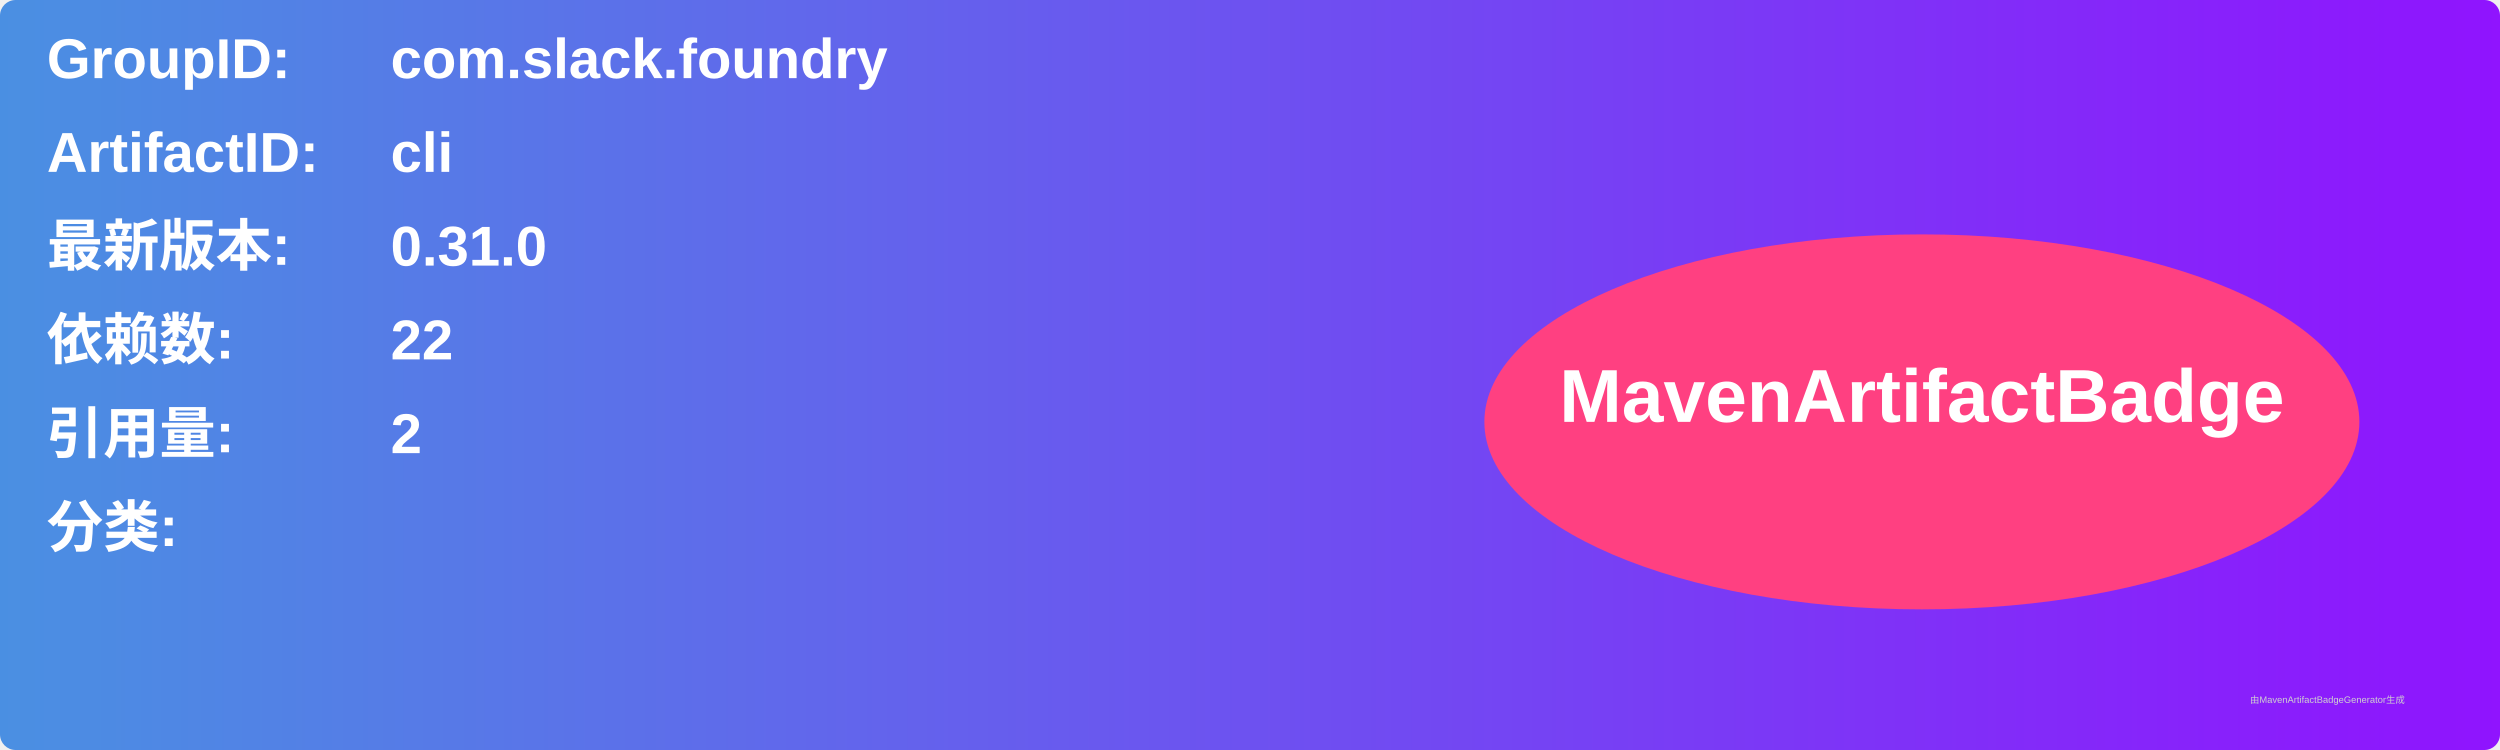
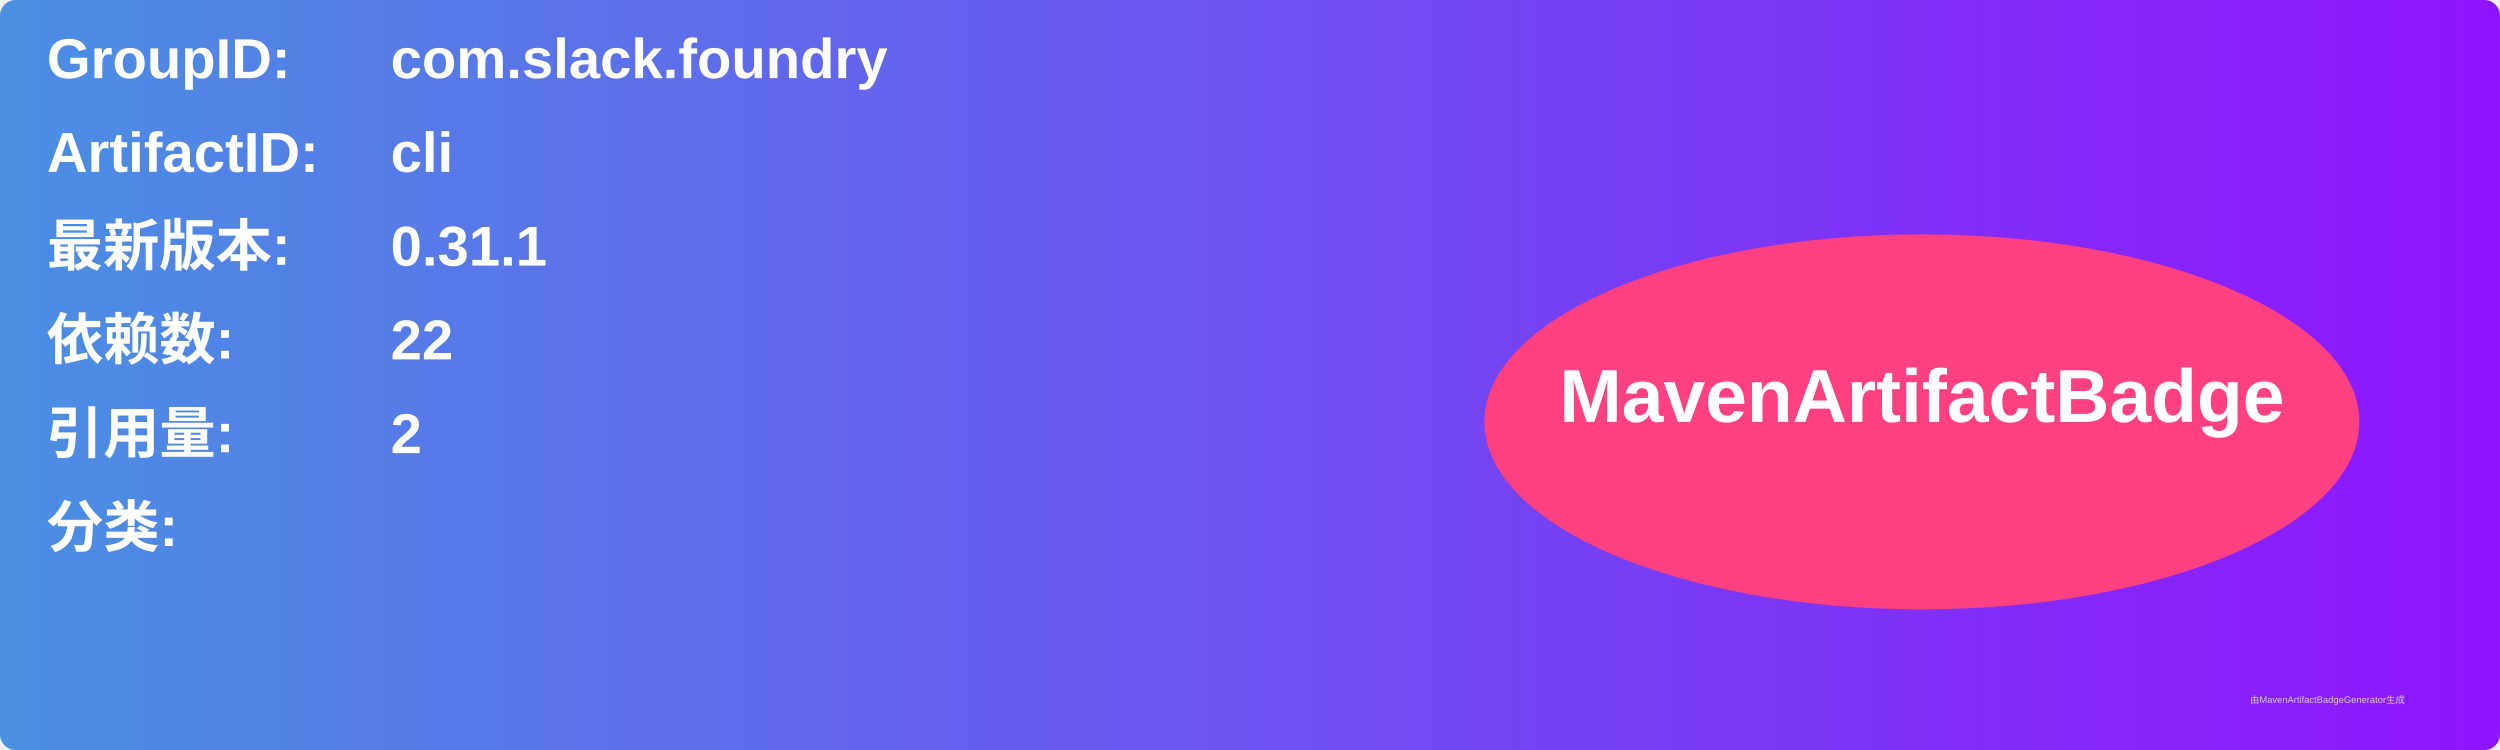
<svg xmlns="http://www.w3.org/2000/svg" width="800" height="240" viewBox="0 0 800 240">
  <linearGradient id="grad" x1="0%" y1="0%" x2="100%" y2="0%">
    <stop offset="0%" stop-color="#4a90e2" />
    <stop offset="100%" stop-color="#9013fe" />
  </linearGradient>
  <rect width="100%" height="100%" rx="5" ry="5" fill="url(#grad)" />
  <g transform="translate(15, 15)">
    <text x="0" y="10" font-family="Arial" font-size="18" fill="white" font-weight="bold" width="260">GroupID:</text>
    <text x="110" y="10" font-family="Arial" font-size="18" fill="white" font-weight="bold" width="460">com.slack.foundry</text>
    <text x="0" y="40" font-family="Arial" font-size="18" fill="white" font-weight="bold" width="260">ArtifactID:</text>
    <text x="110" y="40" font-family="Arial" font-size="18" fill="white" font-weight="bold" width="460">cli</text>
    <text x="0" y="70" font-family="Arial" font-size="18" fill="white" font-weight="bold">最新版本:</text>
    <text x="110" y="70" font-family="Arial" font-size="18" fill="white" font-weight="bold">
-       <tspan font-weight="bold">0.31.0</tspan>
+       <tspan font-weight="bold">0.31.1</tspan>
    </text>
    <text x="0" y="100" font-family="Arial" font-size="18" fill="white" font-weight="bold">依赖数: </text>
    <text x="110" y="100" font-family="Arial" font-size="18" fill="white">
      <tspan font-weight="bold">22</tspan>
    </text>
    <text x="0" y="130" font-family="Arial" font-size="18" fill="white" font-weight="bold">引用量: </text>
    <text x="110" y="130" font-family="Arial" font-size="18" fill="white">
      <tspan font-weight="bold">2</tspan>
    </text>
    <text x="0" y="160" font-family="Arial" font-size="18" fill="white" font-weight="bold">分类:</text>
    <text x="10" y="190" font-family="Arial" font-size="10" fill="white">
      <tspan font-weight="bold" />
    </text>
    <ellipse cx="600" cy="120" rx="140" ry="60" fill="#ff4081" />
    <text x="600" y="120" text-anchor="middle" font-family="Arial" font-size="24" fill="white" font-weight="bold">MavenArtifactBadge</text>
  </g>
  <text x="720" y="225" font-family="Arial" font-size="3" fill="#d0d0d0">由MavenArtifactBadgeGenerator生成</text>
</svg>
